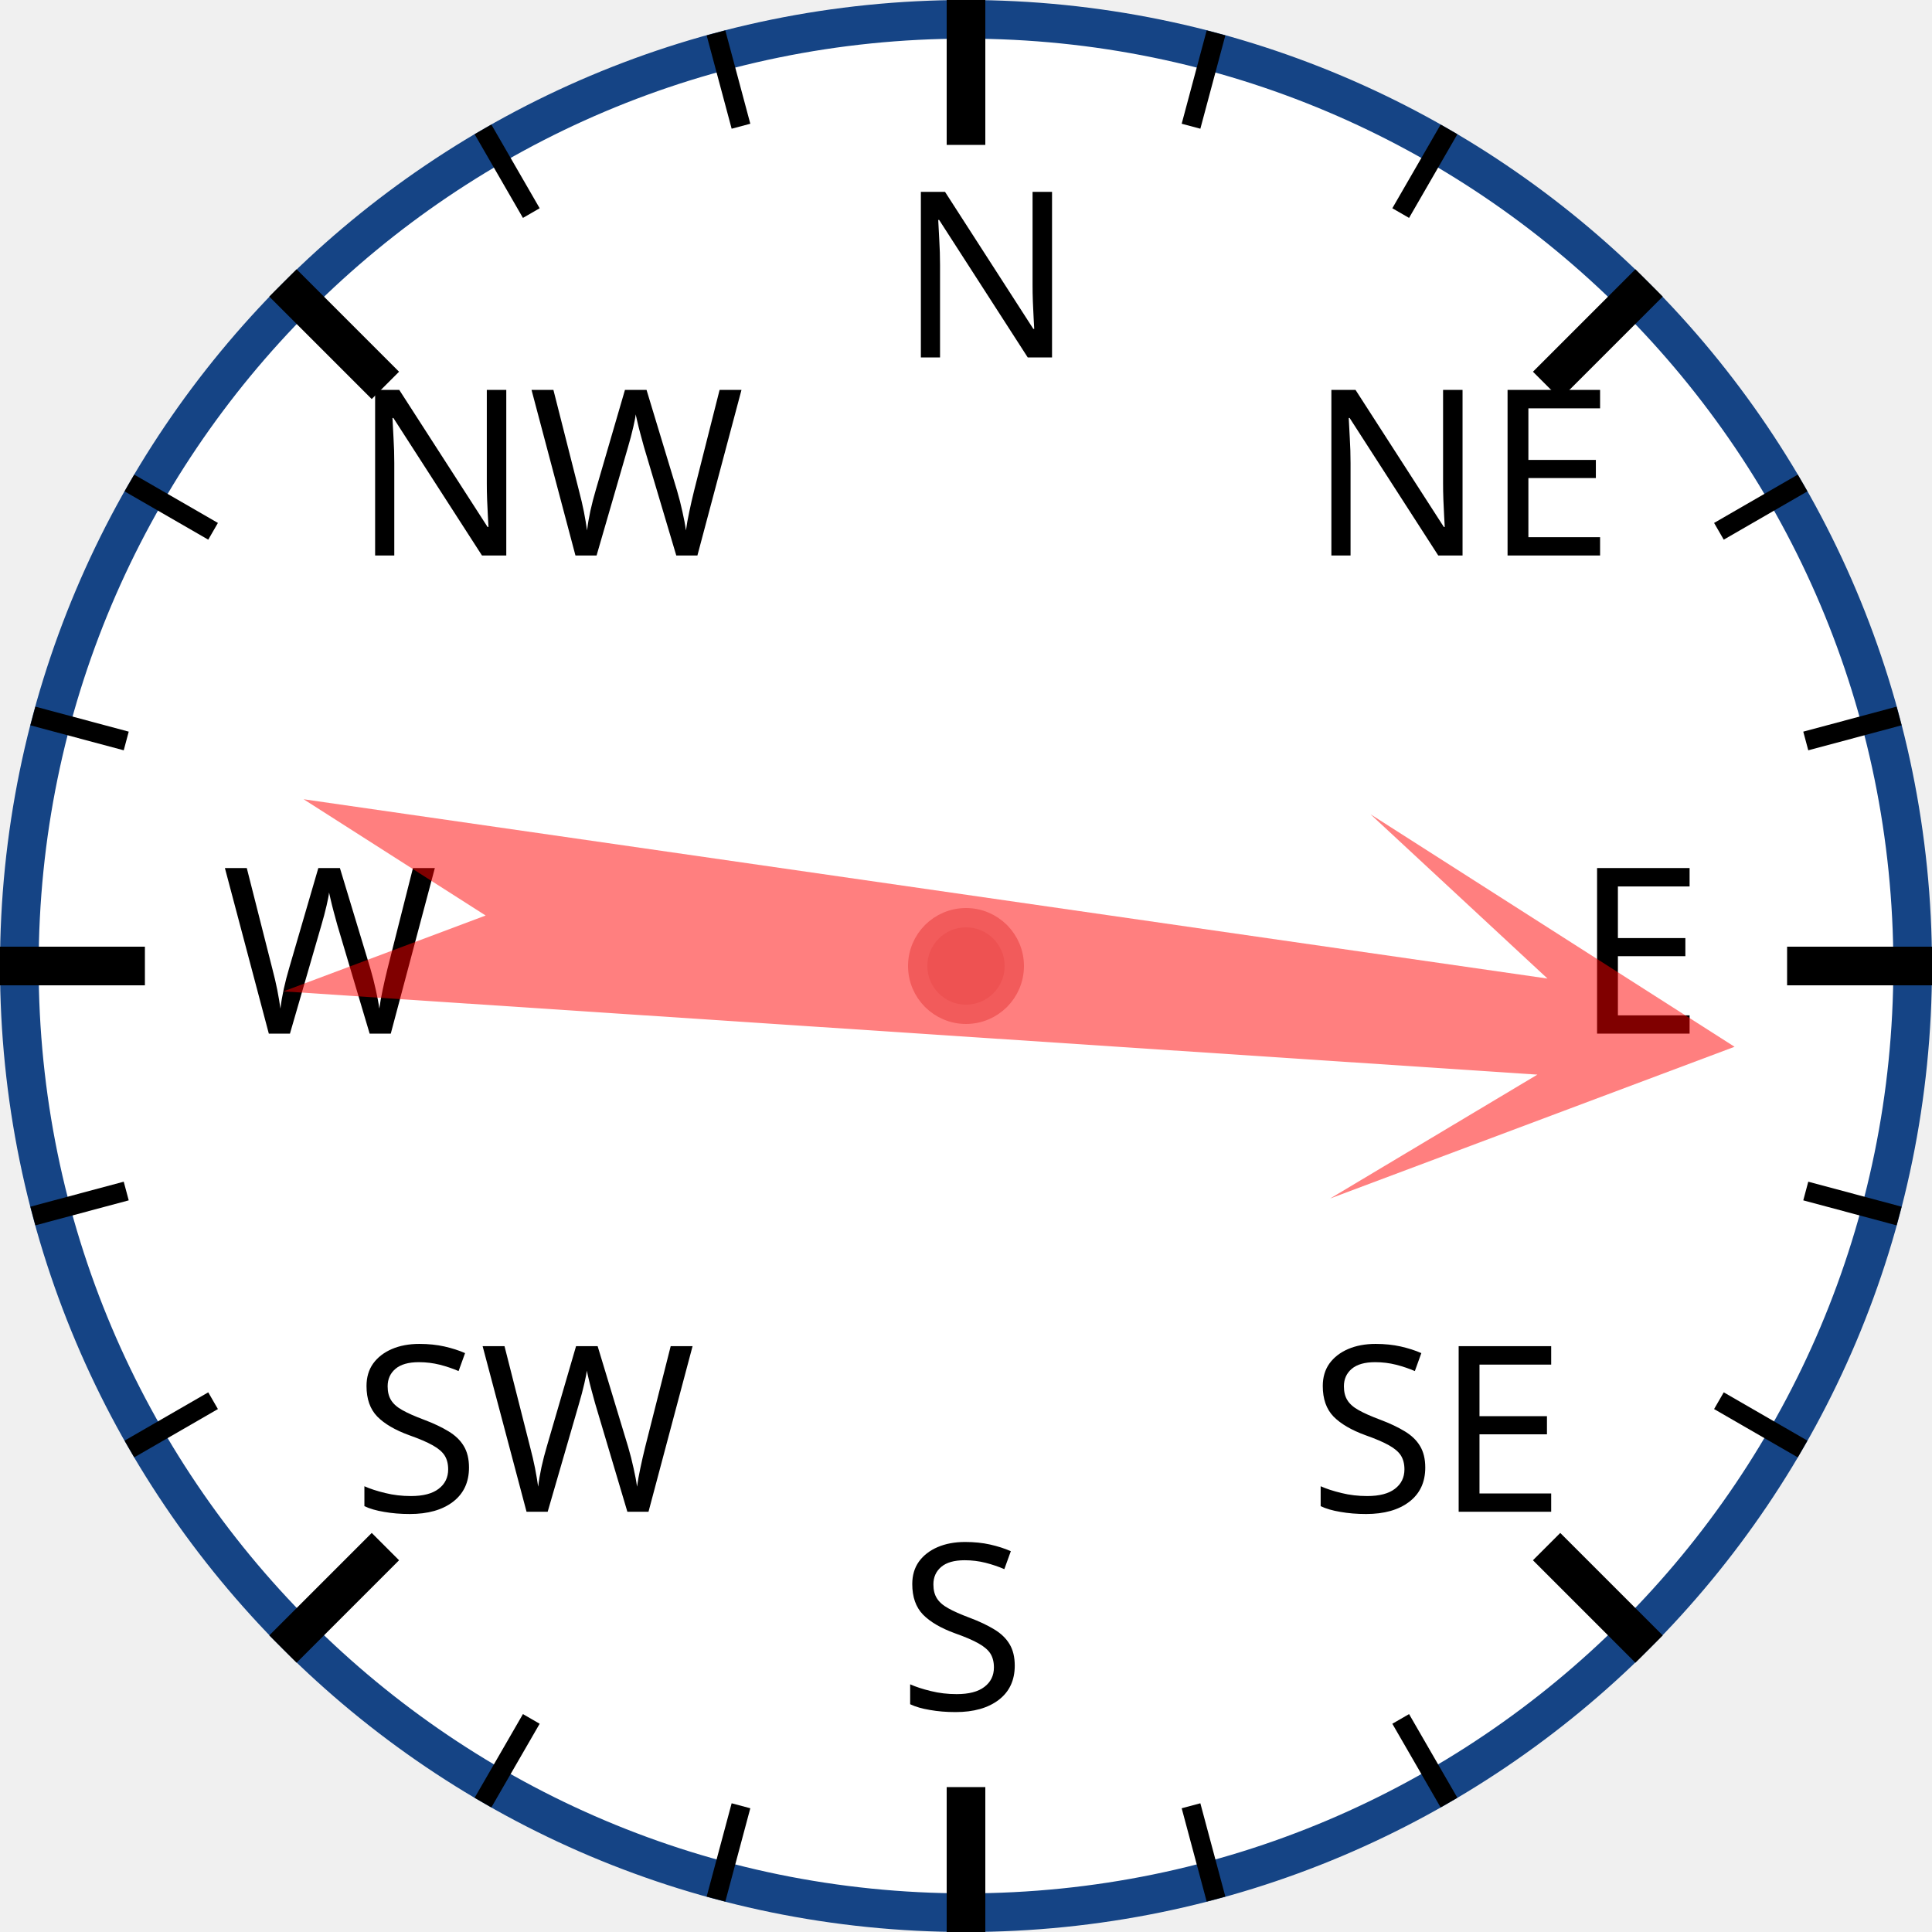
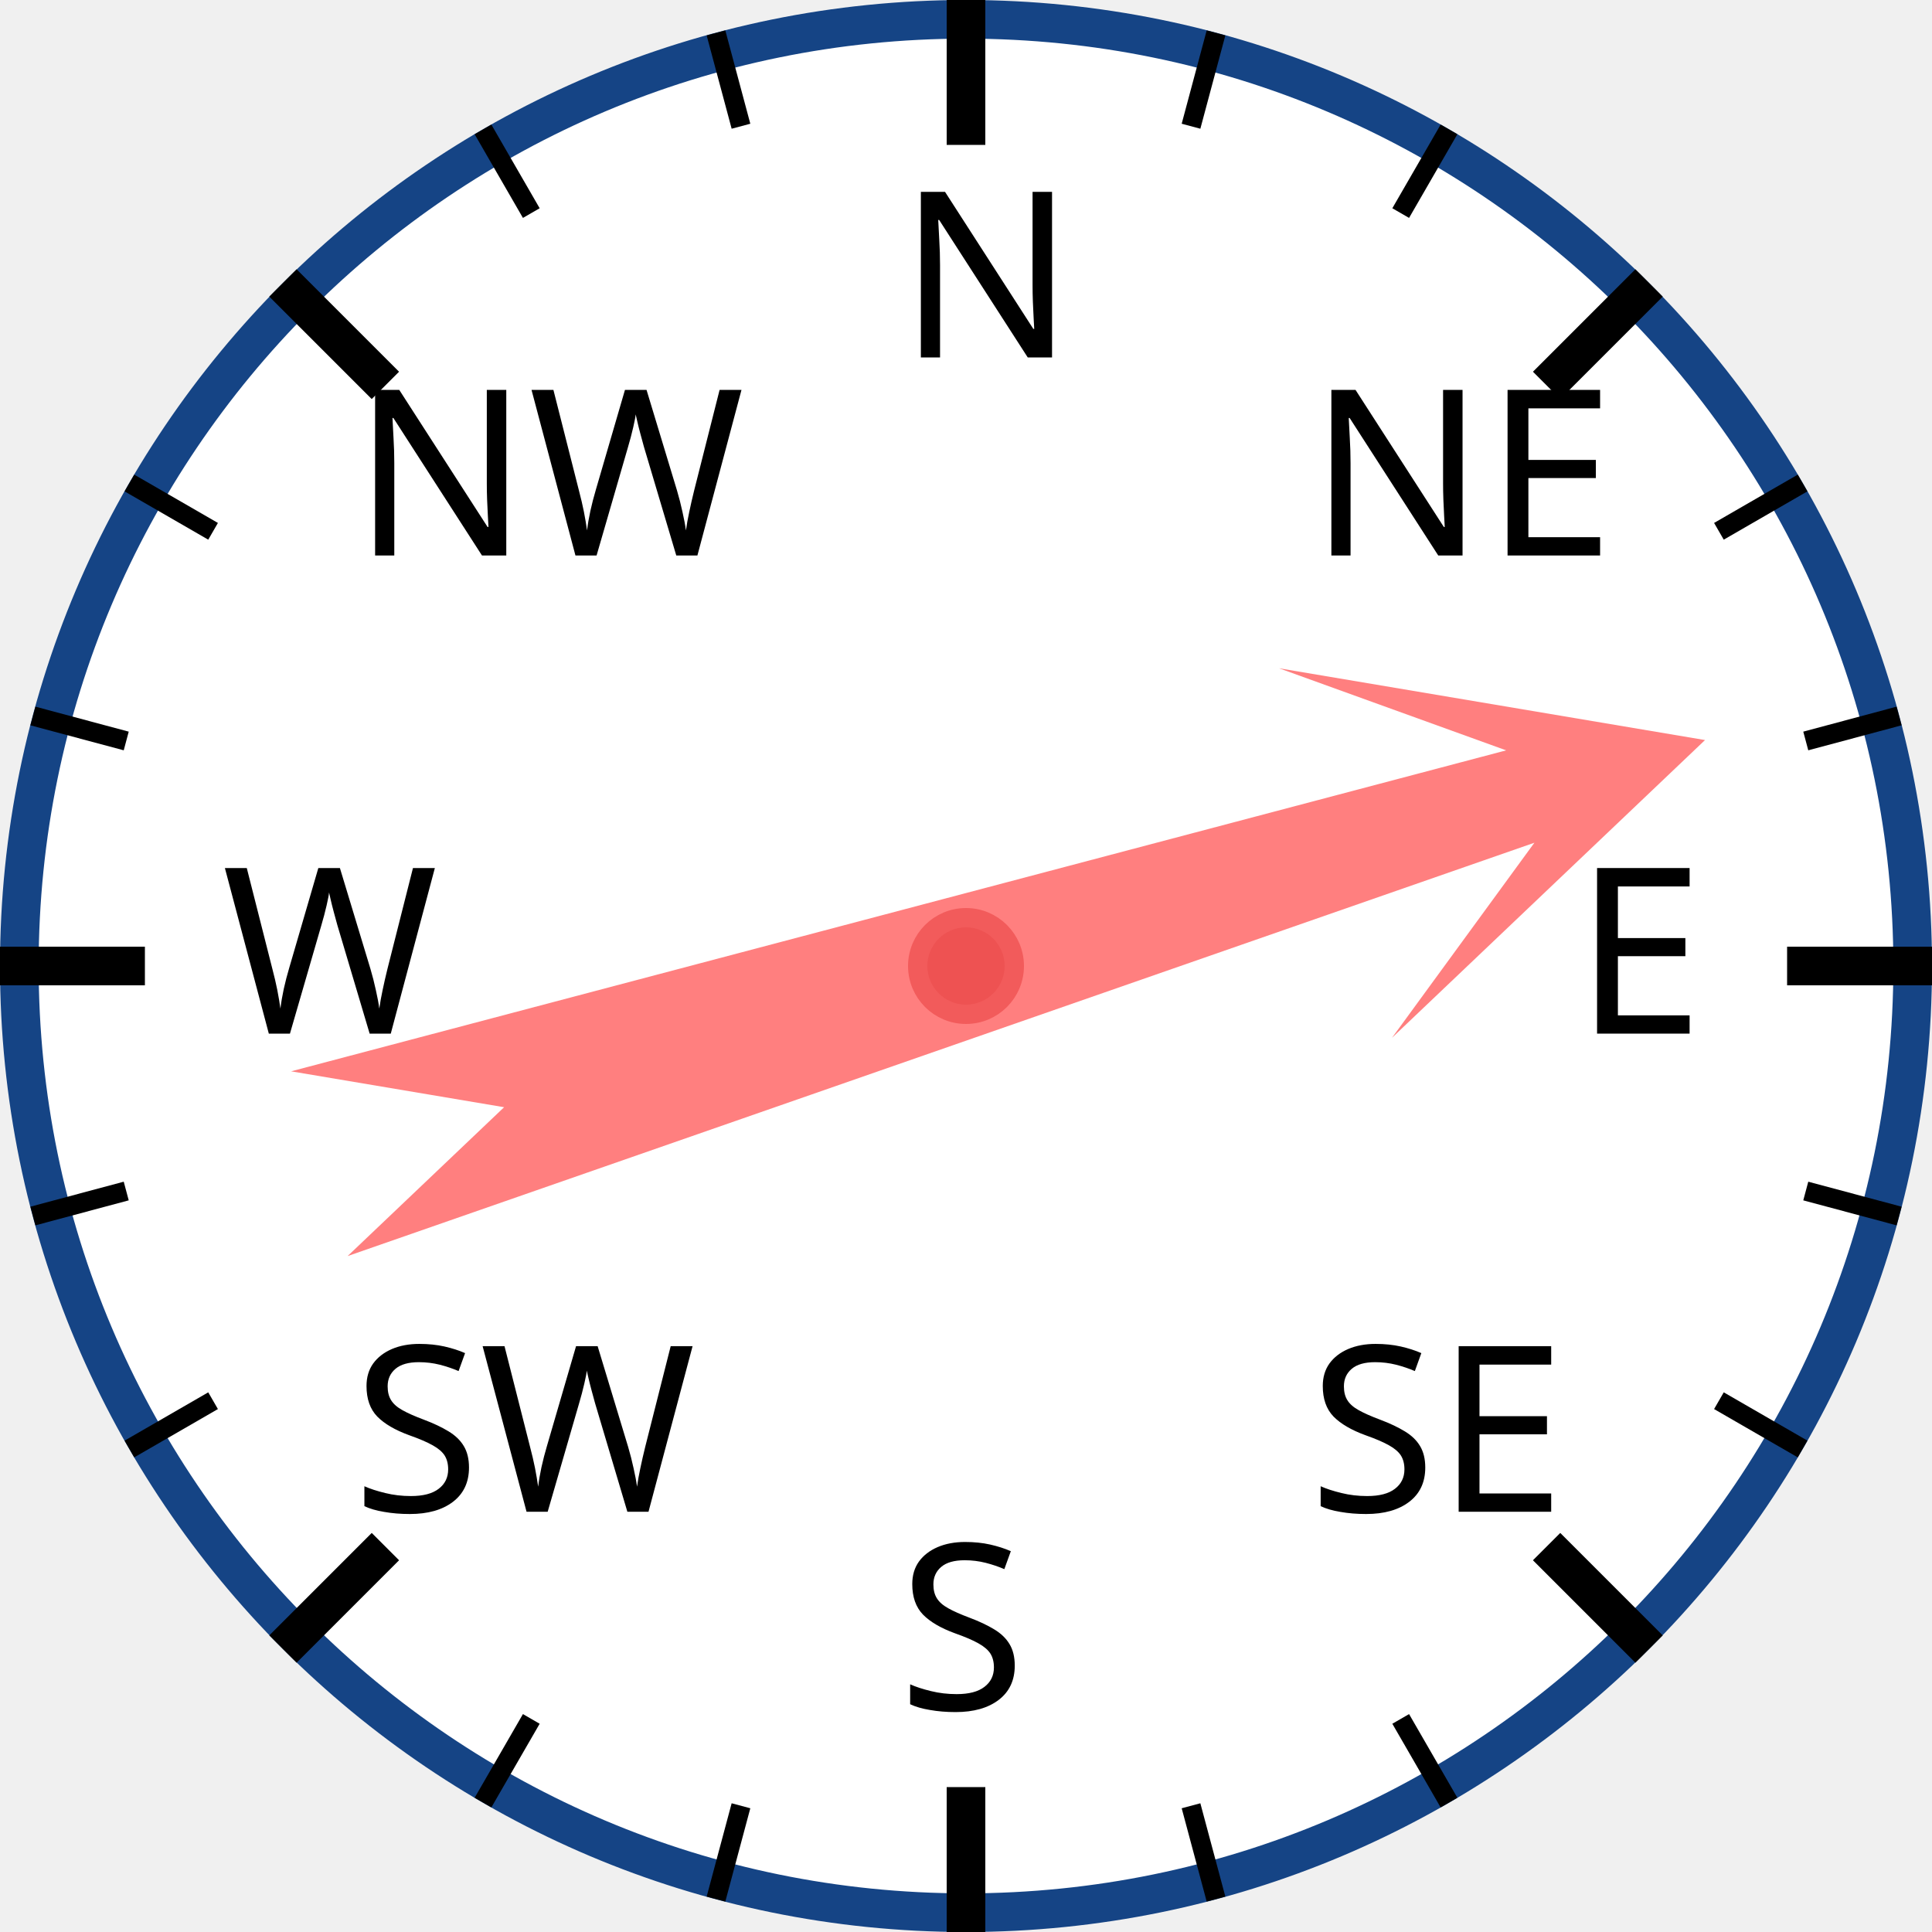
<svg xmlns="http://www.w3.org/2000/svg" width="120px" height="120px" viewBox="0 0 200 200">
  <circle cx="100" cy="100" r="98" style="fill: white; stroke: #154485; stroke-width: 4;" />
  <text x="93.0" y="37.0" style="font-family: sans-serif; font-size: 18pt;">N</text>
  <line x1="100.0" y1="0.0" x2="100.0" y2="15.0" style="stroke: black; stroke-width: 4;" />
  <line x1="74.118" y1="3.407" x2="76.706" y2="13.067" style="stroke: black; stroke-width: 2;" />
  <line x1="50" y1="13.397" x2="55" y2="22.058" style="stroke: black; stroke-width: 2;" />
  <text x="36.503" y="57.503" style="font-family: sans-serif; font-size: 18pt;">NW</text>
  <line x1="29.289" y1="29.289" x2="39.896" y2="39.896" style="stroke: black; stroke-width: 4;" />
  <line x1="13.397" y1="50" x2="22.058" y2="55" style="stroke: black; stroke-width: 2;" />
  <line x1="3.407" y1="74.118" x2="13.067" y2="76.706" style="stroke: black; stroke-width: 2;" />
  <text x="23.0" y="107.0" style="font-family: sans-serif; font-size: 18pt;">W</text>
  <line x1="0.0" y1="100.0" x2="15.0" y2="100.0" style="stroke: black; stroke-width: 4;" />
  <line x1="3.407" y1="125.882" x2="13.067" y2="123.294" style="stroke: black; stroke-width: 2;" />
  <line x1="13.397" y1="150" x2="22.058" y2="145" style="stroke: black; stroke-width: 2;" />
  <text x="36.503" y="156.497" style="font-family: sans-serif; font-size: 18pt;">SW</text>
  <line x1="29.289" y1="170.711" x2="39.896" y2="160.104" style="stroke: black; stroke-width: 4;" />
  <line x1="50" y1="186.603" x2="55" y2="177.942" style="stroke: black; stroke-width: 2;" />
  <line x1="74.118" y1="196.593" x2="76.706" y2="186.933" style="stroke: black; stroke-width: 2;" />
  <text x="93" y="177.0" style="font-family: sans-serif; font-size: 18pt;">S</text>
  <line x1="100" y1="200.0" x2="100" y2="185.0" style="stroke: black; stroke-width: 4;" />
  <line x1="125.882" y1="196.593" x2="123.294" y2="186.933" style="stroke: black; stroke-width: 2;" />
  <line x1="150.0" y1="186.603" x2="145.0" y2="177.942" style="stroke: black; stroke-width: 2;" />
  <text x="135.497" y="156.497" style="font-family: sans-serif; font-size: 18pt;">SE</text>
  <line x1="170.711" y1="170.711" x2="160.104" y2="160.104" style="stroke: black; stroke-width: 4;" />
  <line x1="186.603" y1="150" x2="177.942" y2="145" style="stroke: black; stroke-width: 2;" />
  <line x1="196.593" y1="125.882" x2="186.933" y2="123.294" style="stroke: black; stroke-width: 2;" />
  <text x="163.0" y="107" style="font-family: sans-serif; font-size: 18pt;">E</text>
  <line x1="200.0" y1="100" x2="185.0" y2="100" style="stroke: black; stroke-width: 4;" />
  <line x1="196.593" y1="74.118" x2="186.933" y2="76.706" style="stroke: black; stroke-width: 2;" />
  <line x1="186.603" y1="50" x2="177.942" y2="55" style="stroke: black; stroke-width: 2;" />
  <text x="135.497" y="57.503" style="font-family: sans-serif; font-size: 18pt;">NE</text>
  <line x1="170.711" y1="29.289" x2="160.104" y2="39.896" style="stroke: black; stroke-width: 4;" />
  <line x1="150" y1="13.397" x2="145" y2="22.058" style="stroke: black; stroke-width: 2;" />
  <line x1="125.882" y1="3.407" x2="123.294" y2="13.067" style="stroke: black; stroke-width: 2;" />
-   <polygon points="100 20 120 60 105 40 110 170 100 150 90 170 95 40 80 60" style="fill: red; fill-opacity: 0.5;" transform="rotate(96,100,100)" />
+   <polygon points="100 20 120 60 105 40 110 170 100 150 90 170 95 40 80 60" style="fill: red; fill-opacity: 0.5;" transform="rotate(73,100,100)" />
  <circle cx="100" cy="100" r="5" style="fill: #EE5252; stroke: #F25B5B; stroke-width: 2;" />
</svg>
